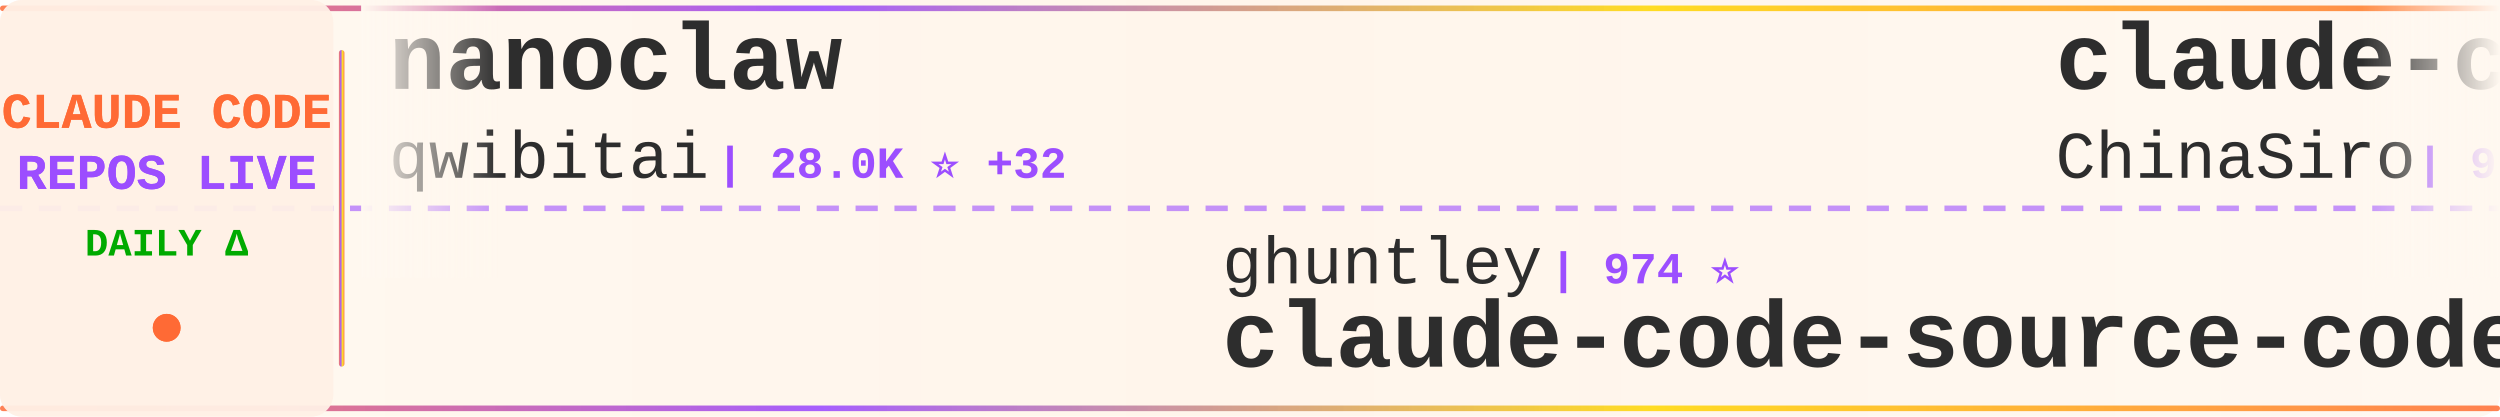
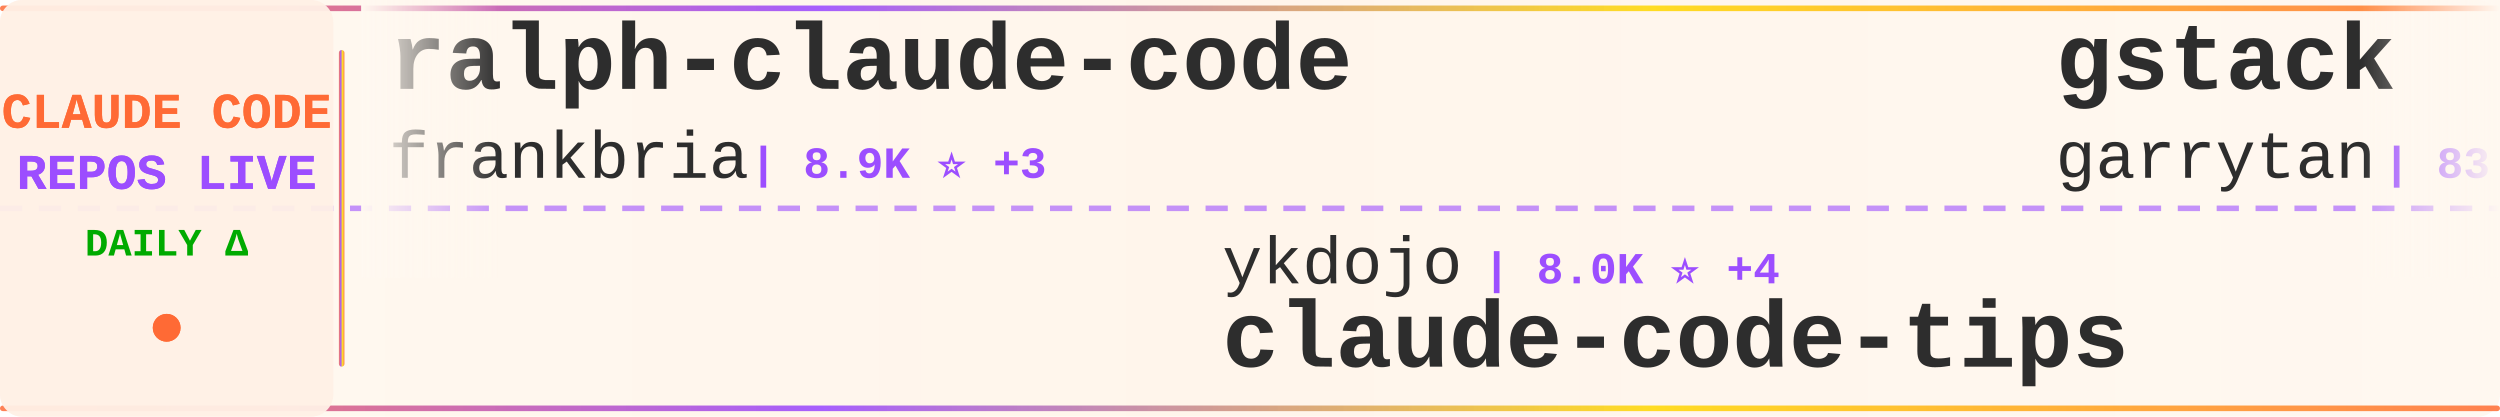
<svg xmlns="http://www.w3.org/2000/svg" width="900" height="150">
  <defs>
    <linearGradient id="tickerBg" x1="0%" y1="0%" x2="100%" y2="0%">
      <stop offset="0%" style="stop-color:#fff8f0;stop-opacity:0.98" />
      <stop offset="50%" style="stop-color:#fff5eb;stop-opacity:1" />
      <stop offset="100%" style="stop-color:#fff8f0;stop-opacity:0.98" />
    </linearGradient>
    <linearGradient id="borderGrad" x1="0%" y1="0%" x2="100%" y2="0%">
      <stop offset="0%" style="stop-color:#FF6B35;stop-opacity:0.85">
        <animate attributeName="stop-opacity" values="0.85;1;0.85" dur="2s" repeatCount="indefinite" />
      </stop>
      <stop offset="33%" style="stop-color:#9C4EFF;stop-opacity:0.9">
        <animate attributeName="stop-opacity" values="0.9;1;0.9" dur="2.2s" repeatCount="indefinite" />
      </stop>
      <stop offset="66%" style="stop-color:#FFD700;stop-opacity:0.85">
        <animate attributeName="stop-opacity" values="0.85;1;0.85" dur="1.8s" repeatCount="indefinite" />
      </stop>
      <stop offset="100%" style="stop-color:#FF6B35;stop-opacity:0.85">
        <animate attributeName="stop-opacity" values="0.85;1;0.85" dur="2s" repeatCount="indefinite" />
      </stop>
    </linearGradient>
    <filter id="textGlow">
      <feGaussianBlur stdDeviation="0.15" result="coloredBlur" />
      <feMerge>
        <feMergeNode in="coloredBlur" />
        <feMergeNode in="SourceGraphic" />
      </feMerge>
    </filter>
    <filter id="metricGlow">
      <feGaussianBlur stdDeviation="0.2" result="coloredBlur" />
      <feMerge>
        <feMergeNode in="coloredBlur" />
        <feMergeNode in="SourceGraphic" />
      </feMerge>
    </filter>
    <linearGradient id="leftFade" x1="0%" y1="0%" x2="100%" y2="0%">
      <stop offset="0%" style="stop-color:#fff8f0;stop-opacity:1" />
      <stop offset="100%" style="stop-color:#fff8f0;stop-opacity:0" />
    </linearGradient>
    <linearGradient id="rightFade" x1="0%" y1="0%" x2="100%" y2="0%">
      <stop offset="0%" style="stop-color:#fff8f0;stop-opacity:0" />
      <stop offset="100%" style="stop-color:#fff8f0;stop-opacity:1" />
    </linearGradient>
  </defs>
  <rect width="900" height="150" fill="url(#tickerBg)" rx="8" />
  <rect x="0" y="2" width="900" height="2" fill="url(#borderGrad)" rx="1" />
  <rect x="0" y="146" width="900" height="2" fill="url(#borderGrad)" rx="1" />
  <line x1="0" y1="75" x2="900" y2="75" stroke="#9C4EFF" stroke-width="2" stroke-dasharray="8 6" opacity="0.6" />
  <rect x="0" y="0" width="120" height="150" fill="#fff0e6" opacity="0.95" rx="8" />
  <text x="60" y="46" font-family="'Courier New', monospace" font-size="18" font-weight="bold" fill="#FF6B35" text-anchor="middle" filter="url(#textGlow)">
    CLAUDE CODE
  </text>
  <text x="60" y="68" font-family="'Courier New', monospace" font-size="18" font-weight="bold" fill="#9C4EFF" text-anchor="middle" filter="url(#textGlow)">
    REPOS LIVE
  </text>
  <text x="60" y="92" font-family="'Courier New', monospace" font-size="14" font-weight="bold" fill="#00aa00" text-anchor="middle">
    DAILY Δ
  </text>
  <circle cx="60" cy="118" r="5" fill="#FF6B35" filter="url(#metricGlow)">
    <animate attributeName="r" values="4;6;4" dur="1.5s" repeatCount="indefinite" />
    <animate attributeName="opacity" values="0.6;1;0.6" dur="1.5s" repeatCount="indefinite" />
  </circle>
  <rect x="122" y="18" width="2" height="114" fill="url(#borderGrad)" rx="1" />
  <clipPath id="tickerClip">
    <rect x="130" y="0" width="770" height="150" />
  </clipPath>
  <g clip-path="url(#tickerClip)">
    <g id="tickerItems">
      <animateTransform attributeName="transform" attributeType="XML" type="translate" from="0 0" to="-3000 0" dur="54s" repeatCount="indefinite" />
      <g transform="translate(0, 0)">
-         <text x="140" y="32" font-family="'Courier New', monospace" font-size="34" font-weight="bold" fill="#2d2d2d">nanoclaw</text>
-         <text x="140" y="64" font-family="'Courier New', monospace" font-size="24" font-weight="normal" fill="#2d2d2d" opacity="1.0">qwibitai</text>
-         <text x="258" y="64" font-family="'Courier New', monospace" font-size="16" font-weight="bold" fill="#9C4EFF"> | 28.0K ⭐ +32</text>
+         <text x="140" y="32" font-family="'Courier New', monospace" font-size="34" font-weight="bold" fill="#2d2d2d">ralph-claude-code</text>
+         <text x="140" y="64" font-family="'Courier New', monospace" font-size="24" font-weight="normal" fill="#2d2d2d" opacity="1.0">frankbria</text>
+         <text x="270" y="64" font-family="'Courier New', monospace" font-size="16" font-weight="bold" fill="#9C4EFF"> | 8.9K ⭐ +3</text>
      </g>
      <g transform="translate(300, 0)">
-         <text x="140" y="102" font-family="'Courier New', monospace" font-size="24" font-weight="normal" fill="#2d2d2d" opacity="1.0">ghuntley</text>
-         <text x="258" y="102" font-family="'Courier New', monospace" font-size="16" font-weight="bold" fill="#9C4EFF"> | 974 ⭐</text>
-         <text x="140" y="132" font-family="'Courier New', monospace" font-size="34" font-weight="bold" fill="#2d2d2d">claude-code-source-code-...</text>
+         <text x="140" y="102" font-family="'Courier New', monospace" font-size="24" font-weight="normal" fill="#2d2d2d" opacity="1.0">ykdojo</text>
+         <text x="234" y="102" font-family="'Courier New', monospace" font-size="16" font-weight="bold" fill="#9C4EFF"> | 8.0K ⭐ +4</text>
+         <text x="140" y="132" font-family="'Courier New', monospace" font-size="34" font-weight="bold" fill="#2d2d2d">claude-code-tips</text>
      </g>
      <g transform="translate(600, 0)">
-         <text x="140" y="32" font-family="'Courier New', monospace" font-size="34" font-weight="bold" fill="#2d2d2d">claude-code-sourcemap</text>
-         <text x="140" y="64" font-family="'Courier New', monospace" font-size="24" font-weight="normal" fill="#2d2d2d" opacity="1.0">ChinaSiro</text>
-         <text x="270" y="64" font-family="'Courier New', monospace" font-size="16" font-weight="bold" fill="#9C4EFF"> | 9.0K ⭐ +3</text>
+         <text x="140" y="32" font-family="'Courier New', monospace" font-size="34" font-weight="bold" fill="#2d2d2d">gstack</text>
+         <text x="140" y="64" font-family="'Courier New', monospace" font-size="24" font-weight="normal" fill="#2d2d2d" opacity="1.0">garrytan</text>
+         <text x="258" y="64" font-family="'Courier New', monospace" font-size="16" font-weight="bold" fill="#9C4EFF"> | 83.7K ⭐ +205</text>
      </g>
      <g transform="translate(900, 0)">
-         <text x="140" y="102" font-family="'Courier New', monospace" font-size="24" font-weight="normal" fill="#2d2d2d" opacity="1.0">chiragjoshi12</text>
-         <text x="318" y="102" font-family="'Courier New', monospace" font-size="16" font-weight="bold" fill="#9C4EFF"> | 195 ⭐</text>
+         <text x="140" y="102" font-family="'Courier New', monospace" font-size="24" font-weight="normal" fill="#2d2d2d" opacity="1.0">anthropics</text>
+         <text x="282" y="102" font-family="'Courier New', monospace" font-size="16" font-weight="bold" fill="#9C4EFF"> | 17.9K ⭐ +31</text>
+         <text x="140" y="132" font-family="'Courier New', monospace" font-size="34" font-weight="bold" fill="#2d2d2d">claude-plugins-official</text>
+       </g>
+       <g transform="translate(1200, 0)">
+         <text x="140" y="32" font-family="'Courier New', monospace" font-size="34" font-weight="bold" fill="#2d2d2d">Claude-Code-Usage-Monito...</text>
+         <text x="140" y="64" font-family="'Courier New', monospace" font-size="24" font-weight="normal" fill="#2d2d2d" opacity="1.0">Maciek-roboblog</text>
+         <text x="342" y="64" font-family="'Courier New', monospace" font-size="16" font-weight="bold" fill="#9C4EFF"> | 7.8K ⭐ +3</text>
+       </g>
+       <g transform="translate(1500, 0)">
+         <text x="140" y="102" font-family="'Courier New', monospace" font-size="24" font-weight="normal" fill="#2d2d2d" opacity="1.0">RishabhK103</text>
+         <text x="294" y="102" font-family="'Courier New', monospace" font-size="16" font-weight="bold" fill="#9C4EFF"> | 69 ⭐</text>
        <text x="140" y="132" font-family="'Courier New', monospace" font-size="34" font-weight="bold" fill="#2d2d2d">claude-code</text>
      </g>
-       <g transform="translate(1200, 0)">
-         <text x="140" y="32" font-family="'Courier New', monospace" font-size="34" font-weight="bold" fill="#2d2d2d">claude-code-tips</text>
-         <text x="140" y="64" font-family="'Courier New', monospace" font-size="24" font-weight="normal" fill="#2d2d2d" opacity="1.0">ykdojo</text>
-         <text x="234" y="64" font-family="'Courier New', monospace" font-size="16" font-weight="bold" fill="#9C4EFF"> | 7.9K ⭐ +6</text>
-       </g>
-       <g transform="translate(1500, 0)">
-         <text x="140" y="102" font-family="'Courier New', monospace" font-size="24" font-weight="normal" fill="#2d2d2d" opacity="1.0">huangserva</text>
-         <text x="282" y="102" font-family="'Courier New', monospace" font-size="16" font-weight="bold" fill="#9C4EFF"> | 563 ⭐</text>
-         <text x="140" y="132" font-family="'Courier New', monospace" font-size="34" font-weight="bold" fill="#2d2d2d">claude-code-cli</text>
-       </g>
      <g transform="translate(1800, 0)">
-         <text x="140" y="32" font-family="'Courier New', monospace" font-size="34" font-weight="bold" fill="#2d2d2d">andrej-karpathy-skills</text>
-         <text x="140" y="64" font-family="'Courier New', monospace" font-size="24" font-weight="normal" fill="#2d2d2d" opacity="1.0">forrestchang</text>
-         <text x="306" y="64" font-family="'Courier New', monospace" font-size="16" font-weight="bold" fill="#9C4EFF"> | 88.4K ⭐ +736</text>
+         <text x="140" y="32" font-family="'Courier New', monospace" font-size="34" font-weight="bold" fill="#2d2d2d">claude-code-guide</text>
+         <text x="140" y="64" font-family="'Courier New', monospace" font-size="24" font-weight="normal" fill="#2d2d2d" opacity="1.0">zebbern</text>
+         <text x="246" y="64" font-family="'Courier New', monospace" font-size="16" font-weight="bold" fill="#9C4EFF"> | 4.0K ⭐ +1</text>
      </g>
      <g transform="translate(2100, 0)">
-         <text x="140" y="102" font-family="'Courier New', monospace" font-size="24" font-weight="normal" fill="#2d2d2d" opacity="1.0">sugyan</text>
-         <text x="234" y="102" font-family="'Courier New', monospace" font-size="16" font-weight="bold" fill="#9C4EFF"> | 1.1K ⭐ +2</text>
-         <text x="140" y="132" font-family="'Courier New', monospace" font-size="34" font-weight="bold" fill="#2d2d2d">claude-code-webui</text>
-       </g>
-       <g transform="translate(2400, 0)">
-         <text x="140" y="32" font-family="'Courier New', monospace" font-size="34" font-weight="bold" fill="#2d2d2d">claude-code-workflows</text>
-         <text x="140" y="64" font-family="'Courier New', monospace" font-size="24" font-weight="normal" fill="#2d2d2d" opacity="1.0">OneRedOak</text>
-         <text x="270" y="64" font-family="'Courier New', monospace" font-size="16" font-weight="bold" fill="#9C4EFF"> | 3.8K ⭐</text>
-       </g>
-       <g transform="translate(2700, 0)">
        <text x="140" y="102" font-family="'Courier New', monospace" font-size="24" font-weight="normal" fill="#2d2d2d" opacity="1.0">guanshan</text>
        <text x="258" y="102" font-family="'Courier New', monospace" font-size="16" font-weight="bold" fill="#9C4EFF"> | 56 ⭐</text>
        <text x="140" y="132" font-family="'Courier New', monospace" font-size="34" font-weight="bold" fill="#2d2d2d">ClaudeCode</text>
      </g>
+       <g transform="translate(2400, 0)">
+         <text x="140" y="32" font-family="'Courier New', monospace" font-size="34" font-weight="bold" fill="#2d2d2d">claude-code-proxy</text>
+         <text x="140" y="64" font-family="'Courier New', monospace" font-size="24" font-weight="normal" fill="#2d2d2d" opacity="1.0">fuergaosi233</text>
+         <text x="306" y="64" font-family="'Courier New', monospace" font-size="16" font-weight="bold" fill="#9C4EFF"> | 2.5K ⭐</text>
+       </g>
+       <g transform="translate(2700, 0)">
+         <text x="140" y="102" font-family="'Courier New', monospace" font-size="24" font-weight="normal" fill="#2d2d2d" opacity="1.0">Windy3f3f3f3f</text>
+         <text x="318" y="102" font-family="'Courier New', monospace" font-size="16" font-weight="bold" fill="#9C4EFF"> | 2.0K ⭐ +4</text>
+         <text x="140" y="132" font-family="'Courier New', monospace" font-size="34" font-weight="bold" fill="#2d2d2d">how-claude-code-works</text>
+       </g>
      <g transform="translate(3000, 0)">
-         <text x="140" y="32" font-family="'Courier New', monospace" font-size="34" font-weight="bold" fill="#2d2d2d">nanoclaw</text>
-         <text x="140" y="64" font-family="'Courier New', monospace" font-size="24" font-weight="normal" fill="#2d2d2d" opacity="1.0">qwibitai</text>
-         <text x="258" y="64" font-family="'Courier New', monospace" font-size="16" font-weight="bold" fill="#9C4EFF"> | 28.0K ⭐ +32</text>
+         <text x="140" y="32" font-family="'Courier New', monospace" font-size="34" font-weight="bold" fill="#2d2d2d">ralph-claude-code</text>
+         <text x="140" y="64" font-family="'Courier New', monospace" font-size="24" font-weight="normal" fill="#2d2d2d" opacity="1.0">frankbria</text>
+         <text x="270" y="64" font-family="'Courier New', monospace" font-size="16" font-weight="bold" fill="#9C4EFF"> | 8.9K ⭐ +3</text>
      </g>
      <g transform="translate(3300, 0)">
-         <text x="140" y="102" font-family="'Courier New', monospace" font-size="24" font-weight="normal" fill="#2d2d2d" opacity="1.0">ghuntley</text>
-         <text x="258" y="102" font-family="'Courier New', monospace" font-size="16" font-weight="bold" fill="#9C4EFF"> | 974 ⭐</text>
-         <text x="140" y="132" font-family="'Courier New', monospace" font-size="34" font-weight="bold" fill="#2d2d2d">claude-code-source-code-...</text>
+         <text x="140" y="102" font-family="'Courier New', monospace" font-size="24" font-weight="normal" fill="#2d2d2d" opacity="1.0">ykdojo</text>
+         <text x="234" y="102" font-family="'Courier New', monospace" font-size="16" font-weight="bold" fill="#9C4EFF"> | 8.0K ⭐ +4</text>
+         <text x="140" y="132" font-family="'Courier New', monospace" font-size="34" font-weight="bold" fill="#2d2d2d">claude-code-tips</text>
      </g>
      <g transform="translate(3600, 0)">
-         <text x="140" y="32" font-family="'Courier New', monospace" font-size="34" font-weight="bold" fill="#2d2d2d">claude-code-sourcemap</text>
-         <text x="140" y="64" font-family="'Courier New', monospace" font-size="24" font-weight="normal" fill="#2d2d2d" opacity="1.0">ChinaSiro</text>
-         <text x="270" y="64" font-family="'Courier New', monospace" font-size="16" font-weight="bold" fill="#9C4EFF"> | 9.0K ⭐ +3</text>
+         <text x="140" y="32" font-family="'Courier New', monospace" font-size="34" font-weight="bold" fill="#2d2d2d">gstack</text>
+         <text x="140" y="64" font-family="'Courier New', monospace" font-size="24" font-weight="normal" fill="#2d2d2d" opacity="1.0">garrytan</text>
+         <text x="258" y="64" font-family="'Courier New', monospace" font-size="16" font-weight="bold" fill="#9C4EFF"> | 83.7K ⭐ +205</text>
      </g>
      <g transform="translate(3900, 0)">
-         <text x="140" y="102" font-family="'Courier New', monospace" font-size="24" font-weight="normal" fill="#2d2d2d" opacity="1.0">chiragjoshi12</text>
-         <text x="318" y="102" font-family="'Courier New', monospace" font-size="16" font-weight="bold" fill="#9C4EFF"> | 195 ⭐</text>
-         <text x="140" y="132" font-family="'Courier New', monospace" font-size="34" font-weight="bold" fill="#2d2d2d">claude-code</text>
+         <text x="140" y="102" font-family="'Courier New', monospace" font-size="24" font-weight="normal" fill="#2d2d2d" opacity="1.0">anthropics</text>
+         <text x="282" y="102" font-family="'Courier New', monospace" font-size="16" font-weight="bold" fill="#9C4EFF"> | 17.9K ⭐ +31</text>
+         <text x="140" y="132" font-family="'Courier New', monospace" font-size="34" font-weight="bold" fill="#2d2d2d">claude-plugins-official</text>
      </g>
    </g>
  </g>
  <rect x="130" y="0" width="50" height="100" fill="url(#leftFade)" />
  <rect x="850" y="0" width="50" height="100" fill="url(#rightFade)" />
</svg>
